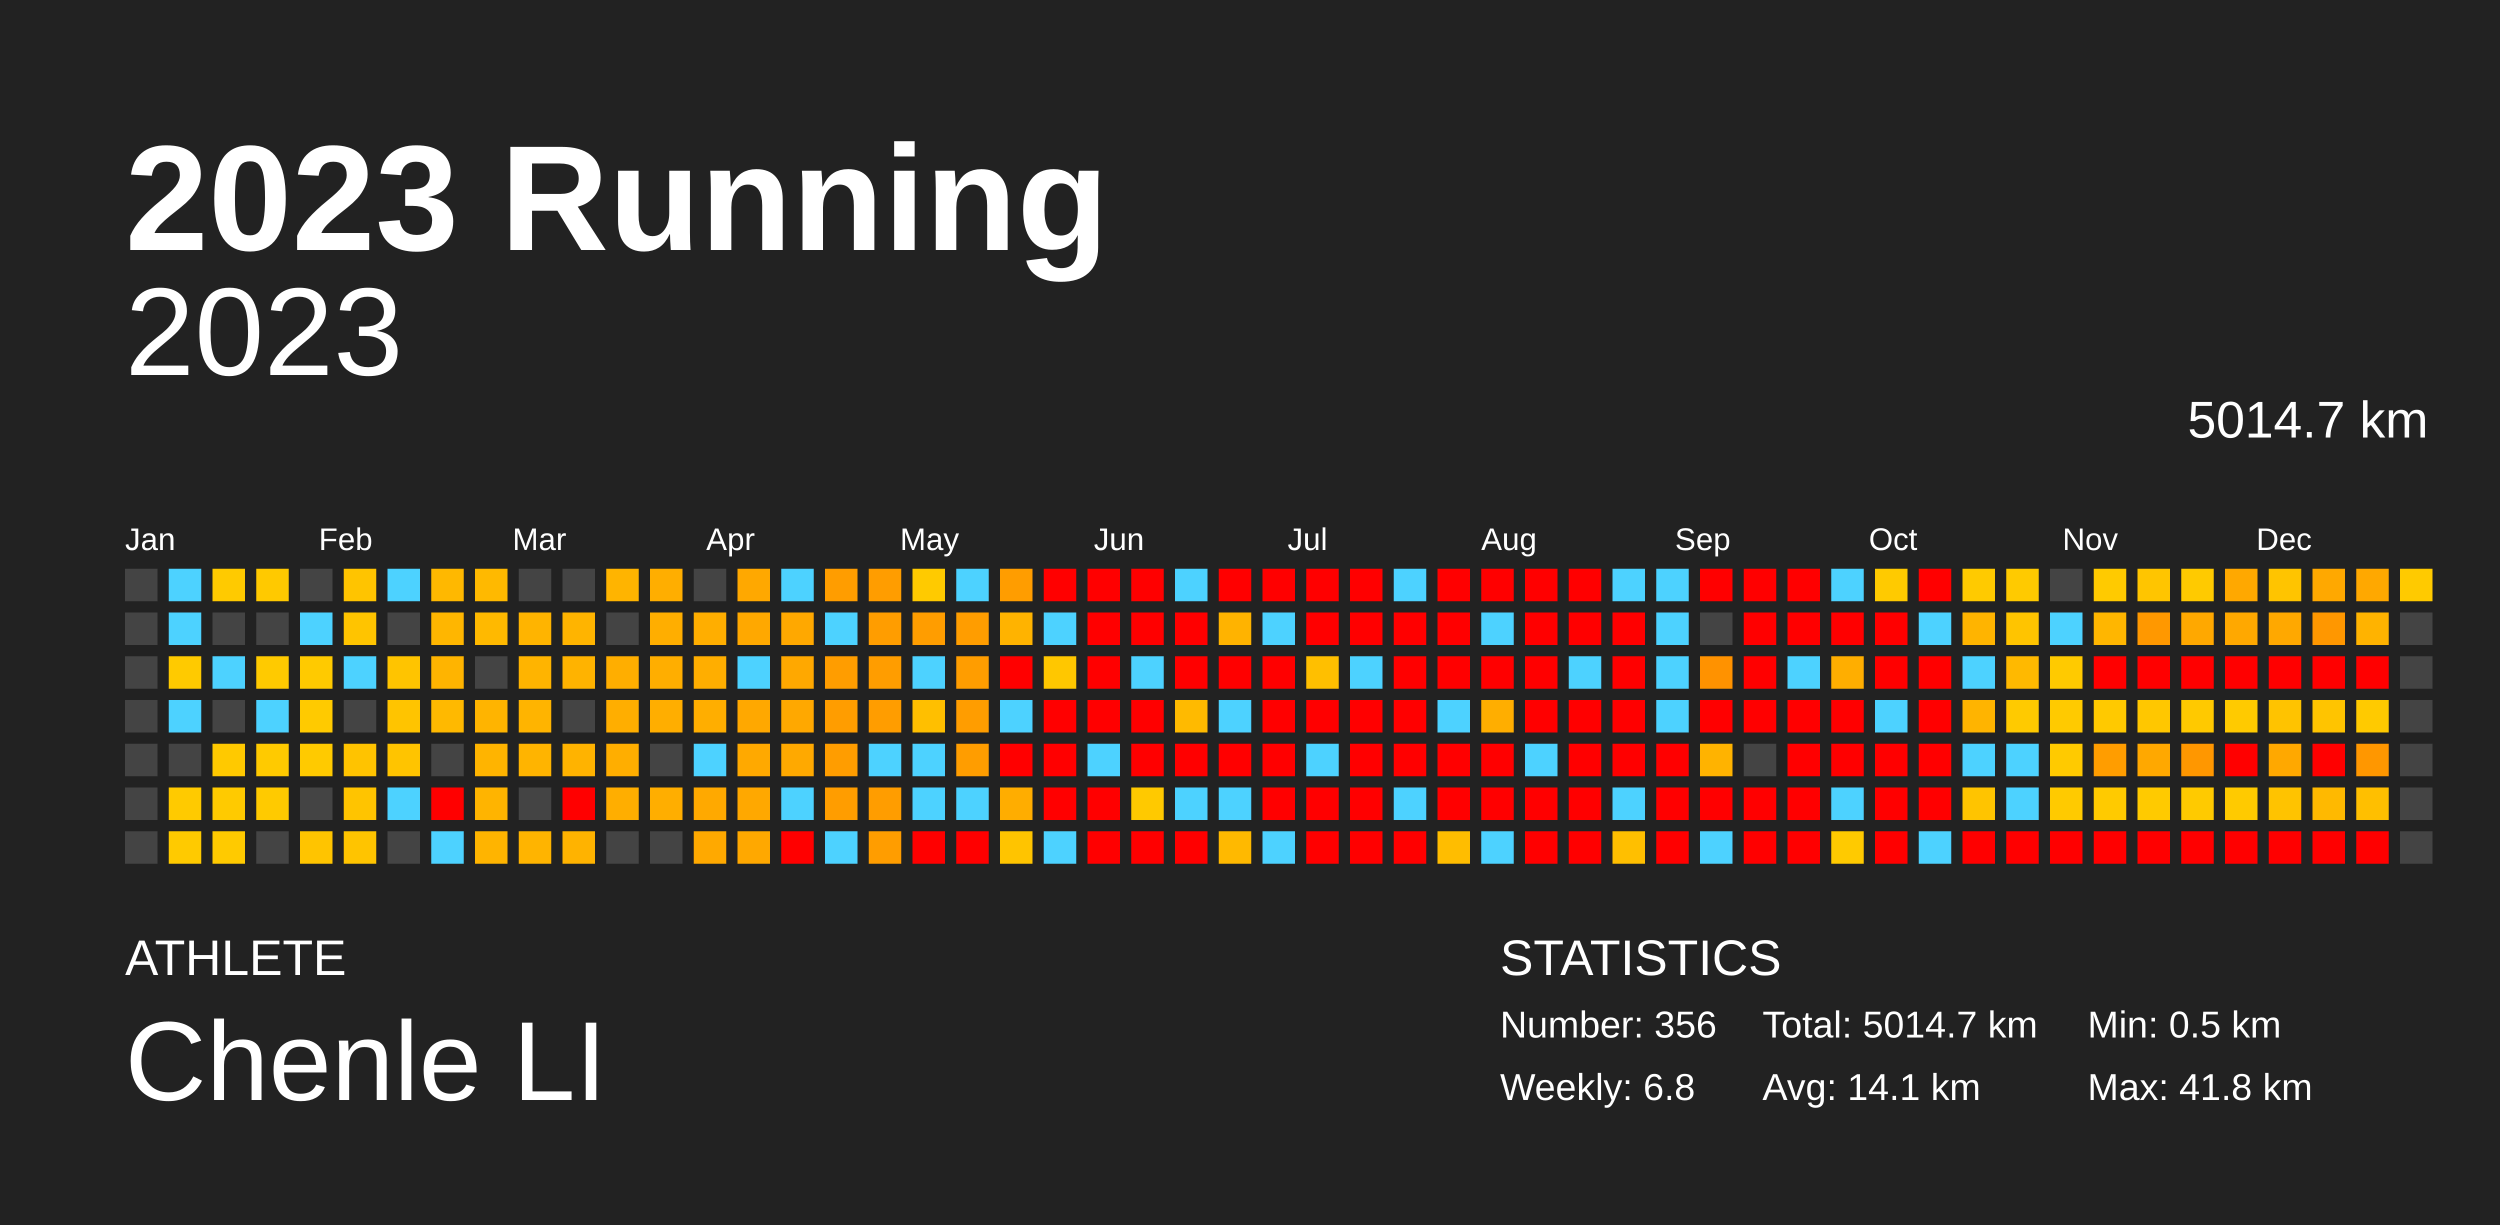
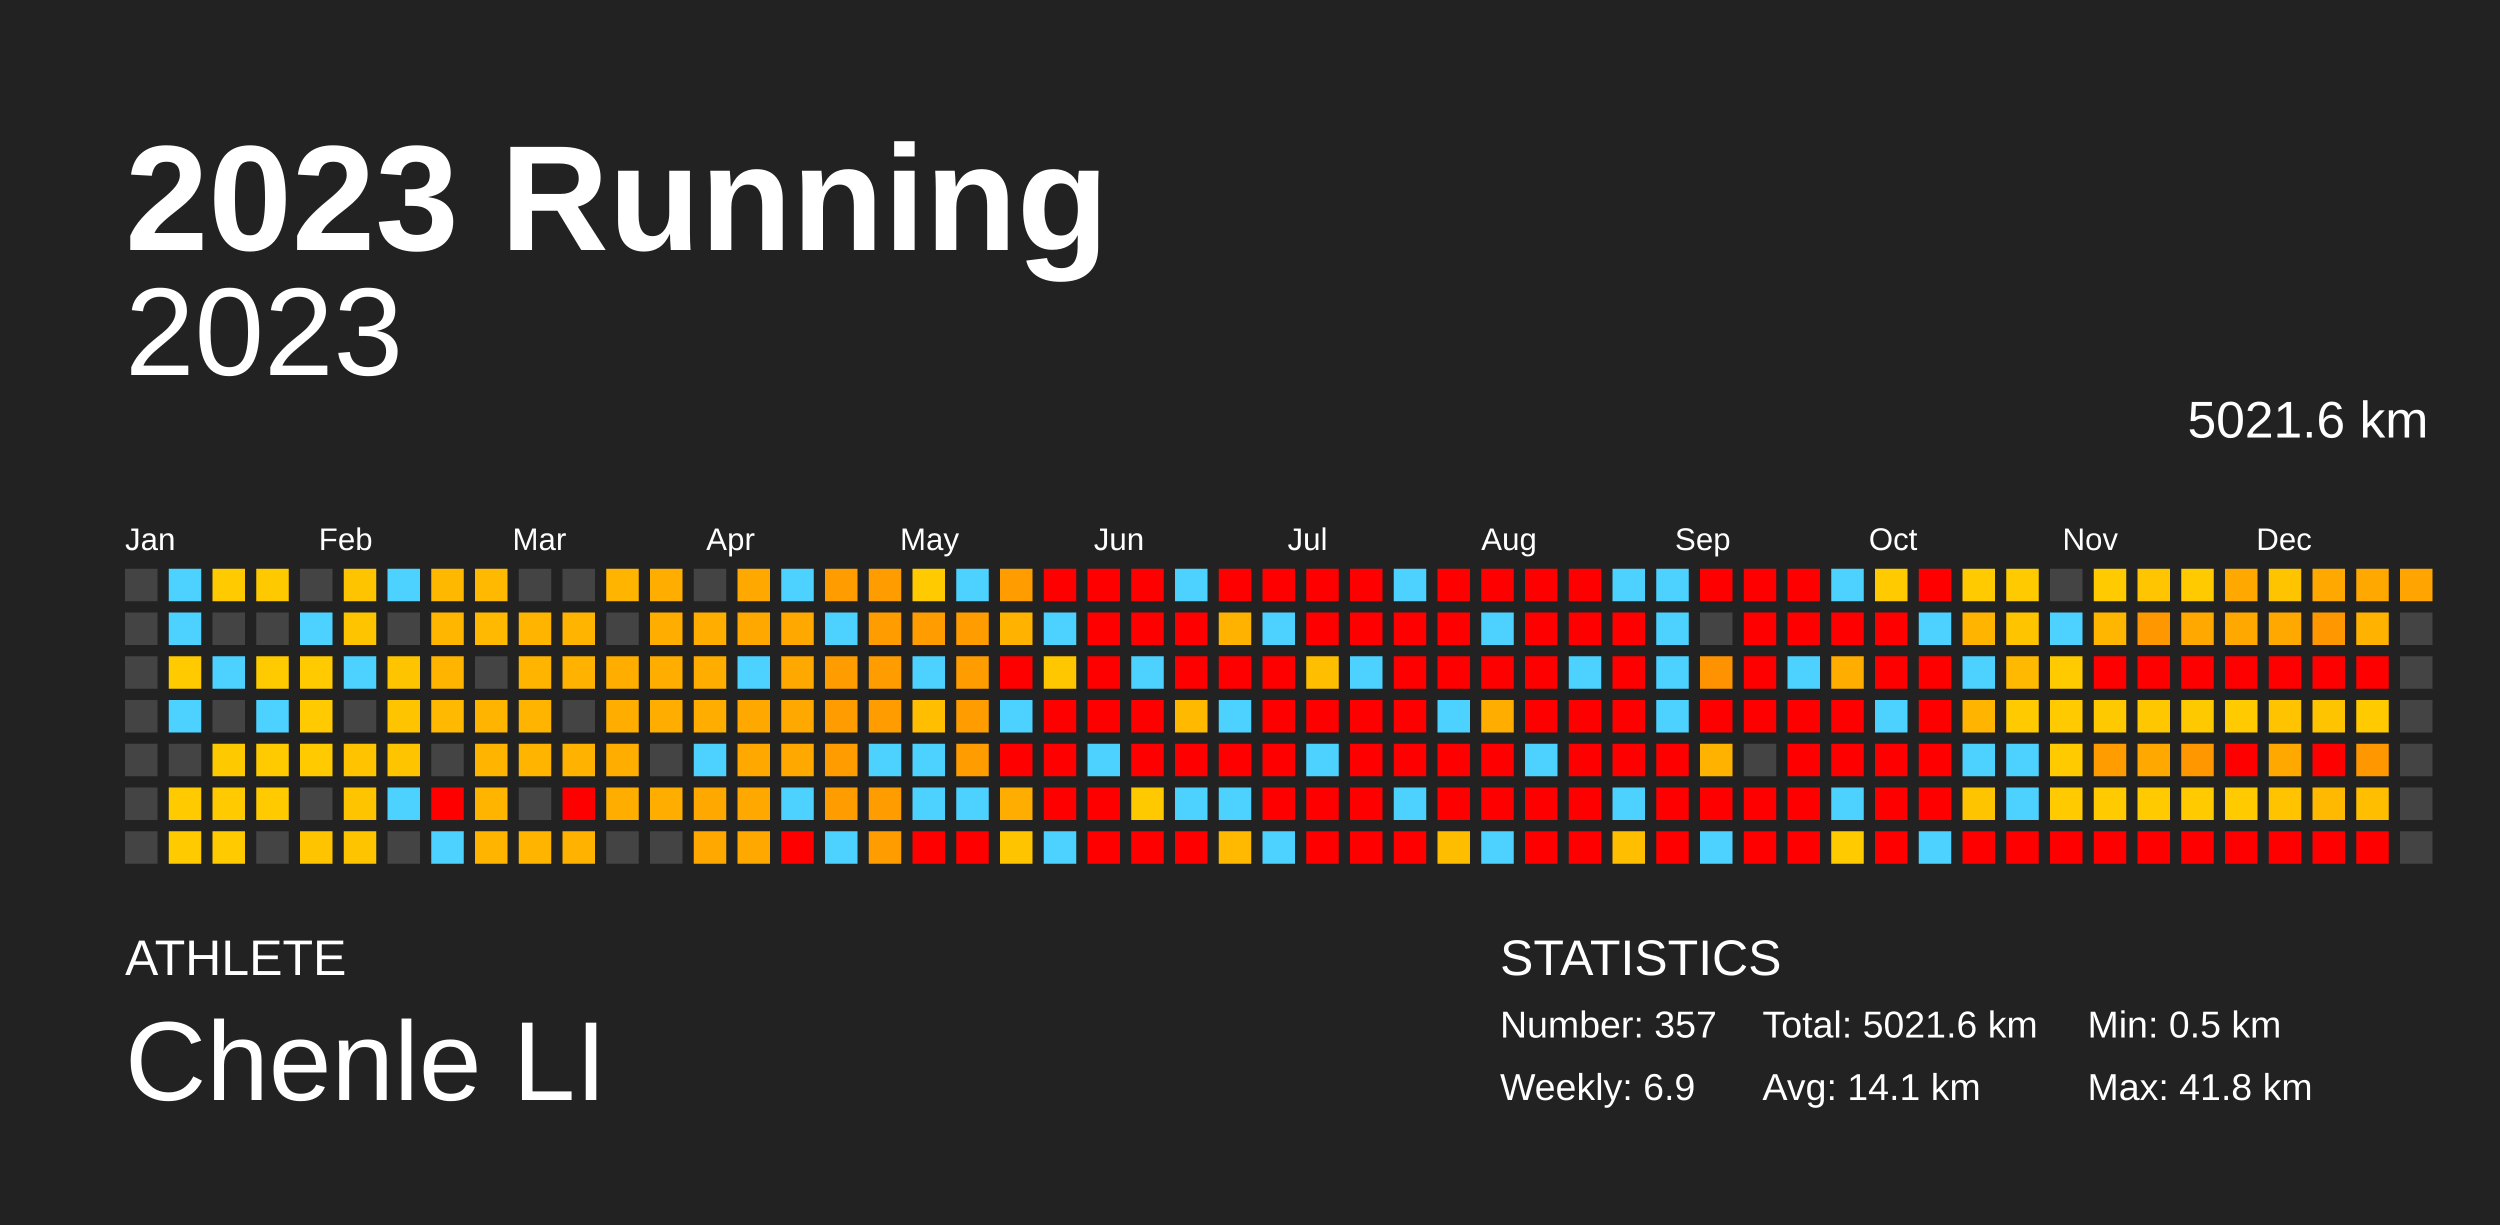
<svg xmlns="http://www.w3.org/2000/svg" baseProfile="full" height="98mm" version="1.1" viewBox="0,0,200,98" width="200mm">
  <defs />
  <rect fill="#222222" height="98" width="200" x="0" y="0" />
  <text fill="#FFFFFF" style="font-size:12px; font-family:Arial; font-weight:bold;" x="10" y="20">2023 Running</text>
  <text fill="#FFFFFF" style="font-size:4px; font-family:Arial" x="10" y="78">ATHLETE</text>
  <text fill="#FFFFFF" style="font-size:9px; font-family:Arial" x="10" y="88">Chenle LI</text>
  <text fill="#FFFFFF" style="font-size:4px; font-family:Arial" x="120" y="78">STATISTICS</text>
-   <text fill="#FFFFFF" style="font-size:3px; font-family:Arial" x="120" y="83">Number: 356</text>
-   <text fill="#FFFFFF" style="font-size:3px; font-family:Arial" x="120" y="88">Weekly: 6.8</text>
-   <text fill="#FFFFFF" style="font-size:3px; font-family:Arial" x="141" y="83">Total: 5014.7 km</text>
+   <text fill="#FFFFFF" style="font-size:3px; font-family:Arial" x="120" y="83">Number: 357</text>
+   <text fill="#FFFFFF" style="font-size:3px; font-family:Arial" x="120" y="88">Weekly: 6.9</text>
+   <text fill="#FFFFFF" style="font-size:3px; font-family:Arial" x="141" y="83">Total: 5021.6 km</text>
  <text fill="#FFFFFF" style="font-size:3px; font-family:Arial" x="141" y="88">Avg: 14.1 km</text>
  <text fill="#FFFFFF" style="font-size:3px; font-family:Arial" x="167" y="83">Min: 0.5 km</text>
  <text fill="#FFFFFF" style="font-size:3px; font-family:Arial" x="167" y="88">Max: 41.8 km</text>
  <text alignment-baseline="hanging" fill="#FFFFFF" style="font-size:10.0px; font-family:Arial;" x="10" y="30">2023</text>
-   <text alignment-baseline="hanging" fill="#FFFFFF" style="font-size:4.125px; font-family:Arial;" x="175" y="35">5014.7 km</text>
+   <text alignment-baseline="hanging" fill="#FFFFFF" style="font-size:4.125px; font-family:Arial;" x="175" y="35">5021.6 km</text>
  <text fill="#FFFFFF" style="font-size:2.5px; font-family:Arial" x="10.0" y="44">Jan</text>
  <text fill="#FFFFFF" style="font-size:2.5px; font-family:Arial" x="25.5" y="44">Feb</text>
  <text fill="#FFFFFF" style="font-size:2.5px; font-family:Arial" x="41.0" y="44">Mar</text>
  <text fill="#FFFFFF" style="font-size:2.5px; font-family:Arial" x="56.5" y="44">Apr</text>
  <text fill="#FFFFFF" style="font-size:2.5px; font-family:Arial" x="72.0" y="44">May</text>
  <text fill="#FFFFFF" style="font-size:2.5px; font-family:Arial" x="87.5" y="44">Jun</text>
  <text fill="#FFFFFF" style="font-size:2.5px; font-family:Arial" x="103.0" y="44">Jul</text>
  <text fill="#FFFFFF" style="font-size:2.5px; font-family:Arial" x="118.5" y="44">Aug</text>
  <text fill="#FFFFFF" style="font-size:2.5px; font-family:Arial" x="134.0" y="44">Sep</text>
  <text fill="#FFFFFF" style="font-size:2.5px; font-family:Arial" x="149.5" y="44">Oct</text>
  <text fill="#FFFFFF" style="font-size:2.5px; font-family:Arial" x="165.0" y="44">Nov</text>
  <text fill="#FFFFFF" style="font-size:2.5px; font-family:Arial" x="180.5" y="44">Dec</text>
  <rect fill="#444444" height="2.6" width="2.6" x="10.0" y="45.5" />
  <rect fill="#444444" height="2.6" width="2.6" x="10.0" y="49.0" />
  <rect fill="#444444" height="2.6" width="2.6" x="10.0" y="52.5" />
  <rect fill="#444444" height="2.6" width="2.6" x="10.0" y="56.0" />
  <rect fill="#444444" height="2.6" width="2.6" x="10.0" y="59.5" />
  <rect fill="#444444" height="2.6" width="2.6" x="10.0" y="63.0" />
  <rect fill="#444444" height="2.6" width="2.6" x="10.0" y="66.5" />
  <rect fill="#4dd2ff" height="2.6" width="2.6" x="13.5" y="45.5" />
  <rect fill="#4dd2ff" height="2.6" width="2.6" x="13.5" y="49.0" />
  <rect fill="#ffca00" height="2.6" width="2.6" x="13.5" y="52.5" />
  <rect fill="#4dd2ff" height="2.6" width="2.6" x="13.5" y="56.0" />
  <rect fill="#444444" height="2.6" width="2.6" x="13.5" y="59.5" />
  <rect fill="#ffca00" height="2.6" width="2.6" x="13.5" y="63.0" />
  <rect fill="#ffca00" height="2.6" width="2.6" x="13.5" y="66.5" />
  <rect fill="#ffca00" height="2.6" width="2.6" x="17.0" y="45.5" />
  <rect fill="#444444" height="2.6" width="2.6" x="17.0" y="49.0" />
  <rect fill="#4dd2ff" height="2.6" width="2.6" x="17.0" y="52.5" />
  <rect fill="#444444" height="2.6" width="2.6" x="17.0" y="56.0" />
  <rect fill="#ffc900" height="2.6" width="2.6" x="17.0" y="59.5" />
  <rect fill="#ffca00" height="2.6" width="2.6" x="17.0" y="63.0" />
  <rect fill="#ffca00" height="2.6" width="2.6" x="17.0" y="66.5" />
  <rect fill="#ffc900" height="2.6" width="2.6" x="20.5" y="45.5" />
  <rect fill="#444444" height="2.6" width="2.6" x="20.5" y="49.0" />
  <rect fill="#ffca00" height="2.6" width="2.6" x="20.5" y="52.5" />
  <rect fill="#4dd2ff" height="2.6" width="2.6" x="20.5" y="56.0" />
  <rect fill="#ffca00" height="2.6" width="2.6" x="20.5" y="59.5" />
  <rect fill="#ffca00" height="2.6" width="2.6" x="20.5" y="63.0" />
  <rect fill="#444444" height="2.6" width="2.6" x="20.5" y="66.5" />
  <rect fill="#444444" height="2.6" width="2.6" x="24.0" y="45.5" />
  <rect fill="#4dd2ff" height="2.6" width="2.6" x="24.0" y="49.0" />
  <rect fill="#ffca00" height="2.6" width="2.6" x="24.0" y="52.5" />
  <rect fill="#ffca00" height="2.6" width="2.6" x="24.0" y="56.0" />
  <rect fill="#ffca00" height="2.6" width="2.6" x="24.0" y="59.5" />
  <rect fill="#444444" height="2.6" width="2.6" x="24.0" y="63.0" />
  <rect fill="#ffc400" height="2.6" width="2.6" x="24.0" y="66.5" />
  <rect fill="#ffc400" height="2.6" width="2.6" x="27.5" y="45.5" />
  <rect fill="#ffc400" height="2.6" width="2.6" x="27.5" y="49.0" />
  <rect fill="#4dd2ff" height="2.6" width="2.6" x="27.5" y="52.5" />
  <rect fill="#444444" height="2.6" width="2.6" x="27.5" y="56.0" />
  <rect fill="#ffc300" height="2.6" width="2.6" x="27.5" y="59.5" />
  <rect fill="#ffc400" height="2.6" width="2.6" x="27.5" y="63.0" />
  <rect fill="#ffc400" height="2.6" width="2.6" x="27.5" y="66.5" />
  <rect fill="#4dd2ff" height="2.6" width="2.6" x="31.0" y="45.5" />
  <rect fill="#444444" height="2.6" width="2.6" x="31.0" y="49.0" />
  <rect fill="#ffc400" height="2.6" width="2.6" x="31.0" y="52.5" />
  <rect fill="#ffc400" height="2.6" width="2.6" x="31.0" y="56.0" />
  <rect fill="#ffc400" height="2.6" width="2.6" x="31.0" y="59.5" />
  <rect fill="#4dd2ff" height="2.6" width="2.6" x="31.0" y="63.0" />
  <rect fill="#444444" height="2.6" width="2.6" x="31.0" y="66.5" />
  <rect fill="#ffb800" height="2.6" width="2.6" x="34.5" y="45.5" />
  <rect fill="#ffb600" height="2.6" width="2.6" x="34.5" y="49.0" />
  <rect fill="#ffb400" height="2.6" width="2.6" x="34.5" y="52.5" />
  <rect fill="#ffb900" height="2.6" width="2.6" x="34.5" y="56.0" />
  <rect fill="#444444" height="2.6" width="2.6" x="34.5" y="59.5" />
  <rect fill="red" height="2.6" width="2.6" x="34.5" y="63.0" />
  <rect fill="#4dd2ff" height="2.6" width="2.6" x="34.5" y="66.5" />
  <rect fill="#ffb900" height="2.6" width="2.6" x="38.0" y="45.5" />
  <rect fill="#ffb900" height="2.6" width="2.6" x="38.0" y="49.0" />
  <rect fill="#444444" height="2.6" width="2.6" x="38.0" y="52.5" />
  <rect fill="#ffb400" height="2.6" width="2.6" x="38.0" y="56.0" />
  <rect fill="#ffb400" height="2.6" width="2.6" x="38.0" y="59.5" />
  <rect fill="#ffb400" height="2.6" width="2.6" x="38.0" y="63.0" />
  <rect fill="#ffb400" height="2.6" width="2.6" x="38.0" y="66.5" />
  <rect fill="#444444" height="2.6" width="2.6" x="41.5" y="45.5" />
  <rect fill="#ffb400" height="2.6" width="2.6" x="41.5" y="49.0" />
  <rect fill="#ffb400" height="2.6" width="2.6" x="41.5" y="52.5" />
  <rect fill="#ffb400" height="2.6" width="2.6" x="41.5" y="56.0" />
  <rect fill="#ffb400" height="2.6" width="2.6" x="41.5" y="59.5" />
  <rect fill="#444444" height="2.6" width="2.6" x="41.5" y="63.0" />
  <rect fill="#ffb400" height="2.6" width="2.6" x="41.5" y="66.5" />
  <rect fill="#444444" height="2.6" width="2.6" x="45.0" y="45.5" />
  <rect fill="#ffb400" height="2.6" width="2.6" x="45.0" y="49.0" />
  <rect fill="#ffb300" height="2.6" width="2.6" x="45.0" y="52.5" />
  <rect fill="#444444" height="2.6" width="2.6" x="45.0" y="56.0" />
  <rect fill="#ffb300" height="2.6" width="2.6" x="45.0" y="59.5" />
  <rect fill="red" height="2.6" width="2.6" x="45.0" y="63.0" />
  <rect fill="#ffb300" height="2.6" width="2.6" x="45.0" y="66.5" />
  <rect fill="#ffb400" height="2.6" width="2.6" x="48.5" y="45.5" />
  <rect fill="#444444" height="2.6" width="2.6" x="48.5" y="49.0" />
  <rect fill="#ffae00" height="2.6" width="2.6" x="48.5" y="52.5" />
  <rect fill="#ffae00" height="2.6" width="2.6" x="48.5" y="56.0" />
  <rect fill="#ffae00" height="2.6" width="2.6" x="48.5" y="59.5" />
  <rect fill="#ffae00" height="2.6" width="2.6" x="48.5" y="63.0" />
  <rect fill="#444444" height="2.6" width="2.6" x="48.5" y="66.5" />
  <rect fill="#ffae00" height="2.6" width="2.6" x="52.0" y="45.5" />
  <rect fill="#ffae00" height="2.6" width="2.6" x="52.0" y="49.0" />
  <rect fill="#ffae00" height="2.6" width="2.6" x="52.0" y="52.5" />
  <rect fill="#ffae00" height="2.6" width="2.6" x="52.0" y="56.0" />
  <rect fill="#444444" height="2.6" width="2.6" x="52.0" y="59.5" />
  <rect fill="#ffae00" height="2.6" width="2.6" x="52.0" y="63.0" />
  <rect fill="#444444" height="2.6" width="2.6" x="52.0" y="66.5" />
  <rect fill="#444444" height="2.6" width="2.6" x="55.5" y="45.5" />
  <rect fill="#ffae00" height="2.6" width="2.6" x="55.5" y="49.0" />
  <rect fill="#ffae00" height="2.6" width="2.6" x="55.5" y="52.5" />
  <rect fill="#ffae00" height="2.6" width="2.6" x="55.5" y="56.0" />
  <rect fill="#4dd2ff" height="2.6" width="2.6" x="55.5" y="59.5" />
  <rect fill="#ffa900" height="2.6" width="2.6" x="55.5" y="63.0" />
  <rect fill="#ffa900" height="2.6" width="2.6" x="55.5" y="66.5" />
  <rect fill="#ffa800" height="2.6" width="2.6" x="59.0" y="45.5" />
  <rect fill="#ffa800" height="2.6" width="2.6" x="59.0" y="49.0" />
  <rect fill="#4dd2ff" height="2.6" width="2.6" x="59.0" y="52.5" />
  <rect fill="#ffa800" height="2.6" width="2.6" x="59.0" y="56.0" />
  <rect fill="#ffa900" height="2.6" width="2.6" x="59.0" y="59.5" />
  <rect fill="#ffa800" height="2.6" width="2.6" x="59.0" y="63.0" />
  <rect fill="#ffa800" height="2.6" width="2.6" x="59.0" y="66.5" />
  <rect fill="#4dd2ff" height="2.6" width="2.6" x="62.5" y="45.5" />
  <rect fill="#ffa800" height="2.6" width="2.6" x="62.5" y="49.0" />
  <rect fill="#ffa800" height="2.6" width="2.6" x="62.5" y="52.5" />
  <rect fill="#ffa800" height="2.6" width="2.6" x="62.5" y="56.0" />
  <rect fill="#ffa900" height="2.6" width="2.6" x="62.5" y="59.5" />
  <rect fill="#4dd2ff" height="2.6" width="2.6" x="62.5" y="63.0" />
  <rect fill="red" height="2.6" width="2.6" x="62.5" y="66.5" />
  <rect fill="#ff9d00" height="2.6" width="2.6" x="66.0" y="45.5" />
  <rect fill="#4dd2ff" height="2.6" width="2.6" x="66.0" y="49.0" />
  <rect fill="#ff9d00" height="2.6" width="2.6" x="66.0" y="52.5" />
  <rect fill="#ff9d00" height="2.6" width="2.6" x="66.0" y="56.0" />
  <rect fill="#ff9d00" height="2.6" width="2.6" x="66.0" y="59.5" />
  <rect fill="#ff9d00" height="2.6" width="2.6" x="66.0" y="63.0" />
  <rect fill="#4dd2ff" height="2.6" width="2.6" x="66.0" y="66.5" />
  <rect fill="#ff9d00" height="2.6" width="2.6" x="69.5" y="45.5" />
  <rect fill="#ff9d00" height="2.6" width="2.6" x="69.5" y="49.0" />
  <rect fill="#ff9d00" height="2.6" width="2.6" x="69.5" y="52.5" />
  <rect fill="#ff9d00" height="2.6" width="2.6" x="69.5" y="56.0" />
  <rect fill="#4dd2ff" height="2.6" width="2.6" x="69.5" y="59.5" />
  <rect fill="#ff9d00" height="2.6" width="2.6" x="69.5" y="63.0" />
  <rect fill="#ff9d00" height="2.6" width="2.6" x="69.5" y="66.5" />
  <rect fill="#ffca00" height="2.6" width="2.6" x="73.0" y="45.5" />
  <rect fill="#ff9d00" height="2.6" width="2.6" x="73.0" y="49.0" />
  <rect fill="#4dd2ff" height="2.6" width="2.6" x="73.0" y="52.5" />
  <rect fill="#ffbf00" height="2.6" width="2.6" x="73.0" y="56.0" />
  <rect fill="#4dd2ff" height="2.6" width="2.6" x="73.0" y="59.5" />
  <rect fill="#4dd2ff" height="2.6" width="2.6" x="73.0" y="63.0" />
  <rect fill="red" height="2.6" width="2.6" x="73.0" y="66.5" />
  <rect fill="#4dd2ff" height="2.6" width="2.6" x="76.5" y="45.5" />
  <rect fill="#ff9d00" height="2.6" width="2.6" x="76.5" y="49.0" />
  <rect fill="#ff9d00" height="2.6" width="2.6" x="76.5" y="52.5" />
  <rect fill="#ff9d00" height="2.6" width="2.6" x="76.5" y="56.0" />
  <rect fill="#ff9d00" height="2.6" width="2.6" x="76.5" y="59.5" />
  <rect fill="#4dd2ff" height="2.6" width="2.6" x="76.5" y="63.0" />
  <rect fill="red" height="2.6" width="2.6" x="76.5" y="66.5" />
  <rect fill="#ff9d00" height="2.6" width="2.6" x="80.0" y="45.5" />
  <rect fill="#ffb300" height="2.6" width="2.6" x="80.0" y="49.0" />
  <rect fill="red" height="2.6" width="2.6" x="80.0" y="52.5" />
  <rect fill="#4dd2ff" height="2.6" width="2.6" x="80.0" y="56.0" />
  <rect fill="red" height="2.6" width="2.6" x="80.0" y="59.5" />
  <rect fill="#ffad00" height="2.6" width="2.6" x="80.0" y="63.0" />
  <rect fill="#ffc400" height="2.6" width="2.6" x="80.0" y="66.5" />
  <rect fill="red" height="2.6" width="2.6" x="83.5" y="45.5" />
  <rect fill="#4dd2ff" height="2.6" width="2.6" x="83.5" y="49.0" />
  <rect fill="#ffc700" height="2.6" width="2.6" x="83.5" y="52.5" />
  <rect fill="red" height="2.6" width="2.6" x="83.5" y="56.0" />
  <rect fill="red" height="2.6" width="2.6" x="83.5" y="59.5" />
  <rect fill="red" height="2.6" width="2.6" x="83.5" y="63.0" />
  <rect fill="#4dd2ff" height="2.6" width="2.6" x="83.5" y="66.5" />
  <rect fill="red" height="2.6" width="2.6" x="87.0" y="45.5" />
  <rect fill="red" height="2.6" width="2.6" x="87.0" y="49.0" />
  <rect fill="red" height="2.6" width="2.6" x="87.0" y="52.5" />
  <rect fill="red" height="2.6" width="2.6" x="87.0" y="56.0" />
  <rect fill="#4dd2ff" height="2.6" width="2.6" x="87.0" y="59.5" />
  <rect fill="red" height="2.6" width="2.6" x="87.0" y="63.0" />
  <rect fill="red" height="2.6" width="2.6" x="87.0" y="66.5" />
  <rect fill="red" height="2.6" width="2.6" x="90.5" y="45.5" />
  <rect fill="red" height="2.6" width="2.6" x="90.5" y="49.0" />
  <rect fill="#4dd2ff" height="2.6" width="2.6" x="90.5" y="52.5" />
  <rect fill="red" height="2.6" width="2.6" x="90.5" y="56.0" />
  <rect fill="red" height="2.6" width="2.6" x="90.5" y="59.5" />
  <rect fill="#ffc900" height="2.6" width="2.6" x="90.5" y="63.0" />
  <rect fill="red" height="2.6" width="2.6" x="90.5" y="66.5" />
  <rect fill="#4dd2ff" height="2.6" width="2.6" x="94.0" y="45.5" />
  <rect fill="red" height="2.6" width="2.6" x="94.0" y="49.0" />
  <rect fill="red" height="2.6" width="2.6" x="94.0" y="52.5" />
  <rect fill="#ffba00" height="2.6" width="2.6" x="94.0" y="56.0" />
  <rect fill="red" height="2.6" width="2.6" x="94.0" y="59.5" />
  <rect fill="#4dd2ff" height="2.6" width="2.6" x="94.0" y="63.0" />
  <rect fill="red" height="2.6" width="2.6" x="94.0" y="66.5" />
  <rect fill="red" height="2.6" width="2.6" x="97.5" y="45.5" />
  <rect fill="#ffb300" height="2.6" width="2.6" x="97.5" y="49.0" />
  <rect fill="red" height="2.6" width="2.6" x="97.5" y="52.5" />
  <rect fill="#4dd2ff" height="2.6" width="2.6" x="97.5" y="56.0" />
  <rect fill="red" height="2.6" width="2.6" x="97.5" y="59.5" />
  <rect fill="#4dd2ff" height="2.6" width="2.6" x="97.5" y="63.0" />
  <rect fill="#ffb900" height="2.6" width="2.6" x="97.5" y="66.5" />
  <rect fill="red" height="2.6" width="2.6" x="101.0" y="45.5" />
  <rect fill="#4dd2ff" height="2.6" width="2.6" x="101.0" y="49.0" />
  <rect fill="red" height="2.6" width="2.6" x="101.0" y="52.5" />
  <rect fill="red" height="2.6" width="2.6" x="101.0" y="56.0" />
  <rect fill="red" height="2.6" width="2.6" x="101.0" y="59.5" />
  <rect fill="red" height="2.6" width="2.6" x="101.0" y="63.0" />
  <rect fill="#4dd2ff" height="2.6" width="2.6" x="101.0" y="66.5" />
  <rect fill="red" height="2.6" width="2.6" x="104.5" y="45.5" />
  <rect fill="red" height="2.6" width="2.6" x="104.5" y="49.0" />
  <rect fill="#ffbf00" height="2.6" width="2.6" x="104.5" y="52.5" />
  <rect fill="red" height="2.6" width="2.6" x="104.5" y="56.0" />
  <rect fill="#4dd2ff" height="2.6" width="2.6" x="104.5" y="59.5" />
  <rect fill="red" height="2.6" width="2.6" x="104.5" y="63.0" />
  <rect fill="red" height="2.6" width="2.6" x="104.5" y="66.5" />
  <rect fill="red" height="2.6" width="2.6" x="108.0" y="45.5" />
  <rect fill="red" height="2.6" width="2.6" x="108.0" y="49.0" />
  <rect fill="#4dd2ff" height="2.6" width="2.6" x="108.0" y="52.5" />
  <rect fill="red" height="2.6" width="2.6" x="108.0" y="56.0" />
  <rect fill="red" height="2.6" width="2.6" x="108.0" y="59.5" />
  <rect fill="red" height="2.6" width="2.6" x="108.0" y="63.0" />
  <rect fill="red" height="2.6" width="2.6" x="108.0" y="66.5" />
  <rect fill="#4dd2ff" height="2.6" width="2.6" x="111.5" y="45.5" />
  <rect fill="red" height="2.6" width="2.6" x="111.5" y="49.0" />
  <rect fill="red" height="2.6" width="2.6" x="111.5" y="52.5" />
  <rect fill="red" height="2.6" width="2.6" x="111.5" y="56.0" />
  <rect fill="red" height="2.6" width="2.6" x="111.5" y="59.5" />
  <rect fill="#4dd2ff" height="2.6" width="2.6" x="111.5" y="63.0" />
  <rect fill="red" height="2.6" width="2.6" x="111.5" y="66.5" />
  <rect fill="red" height="2.6" width="2.6" x="115.0" y="45.5" />
  <rect fill="red" height="2.6" width="2.6" x="115.0" y="49.0" />
  <rect fill="red" height="2.6" width="2.6" x="115.0" y="52.5" />
  <rect fill="#4dd2ff" height="2.6" width="2.6" x="115.0" y="56.0" />
  <rect fill="red" height="2.6" width="2.6" x="115.0" y="59.5" />
  <rect fill="red" height="2.6" width="2.6" x="115.0" y="63.0" />
  <rect fill="#ffbd00" height="2.6" width="2.6" x="115.0" y="66.5" />
  <rect fill="red" height="2.6" width="2.6" x="118.5" y="45.5" />
  <rect fill="#4dd2ff" height="2.6" width="2.6" x="118.5" y="49.0" />
  <rect fill="red" height="2.6" width="2.6" x="118.5" y="52.5" />
  <rect fill="#ffae00" height="2.6" width="2.6" x="118.5" y="56.0" />
  <rect fill="red" height="2.6" width="2.6" x="118.5" y="59.5" />
  <rect fill="red" height="2.6" width="2.6" x="118.5" y="63.0" />
  <rect fill="#4dd2ff" height="2.6" width="2.6" x="118.5" y="66.5" />
  <rect fill="red" height="2.6" width="2.6" x="122.0" y="45.5" />
  <rect fill="red" height="2.6" width="2.6" x="122.0" y="49.0" />
  <rect fill="red" height="2.6" width="2.6" x="122.0" y="52.5" />
  <rect fill="red" height="2.6" width="2.6" x="122.0" y="56.0" />
  <rect fill="#4dd2ff" height="2.6" width="2.6" x="122.0" y="59.5" />
  <rect fill="red" height="2.6" width="2.6" x="122.0" y="63.0" />
  <rect fill="red" height="2.6" width="2.6" x="122.0" y="66.5" />
  <rect fill="red" height="2.6" width="2.6" x="125.5" y="45.5" />
  <rect fill="red" height="2.6" width="2.6" x="125.5" y="49.0" />
  <rect fill="#4dd2ff" height="2.6" width="2.6" x="125.5" y="52.5" />
  <rect fill="red" height="2.6" width="2.6" x="125.5" y="56.0" />
  <rect fill="red" height="2.6" width="2.6" x="125.5" y="59.5" />
  <rect fill="red" height="2.6" width="2.6" x="125.5" y="63.0" />
  <rect fill="red" height="2.6" width="2.6" x="125.5" y="66.5" />
  <rect fill="#4dd2ff" height="2.6" width="2.6" x="129.0" y="45.5" />
  <rect fill="red" height="2.6" width="2.6" x="129.0" y="49.0" />
  <rect fill="red" height="2.6" width="2.6" x="129.0" y="52.5" />
  <rect fill="red" height="2.6" width="2.6" x="129.0" y="56.0" />
  <rect fill="red" height="2.6" width="2.6" x="129.0" y="59.5" />
  <rect fill="#4dd2ff" height="2.6" width="2.6" x="129.0" y="63.0" />
  <rect fill="#ffbf00" height="2.6" width="2.6" x="129.0" y="66.5" />
  <rect fill="#4dd2ff" height="2.6" width="2.6" x="132.5" y="45.5" />
  <rect fill="#4dd2ff" height="2.6" width="2.6" x="132.5" y="49.0" />
  <rect fill="#4dd2ff" height="2.6" width="2.6" x="132.5" y="52.5" />
  <rect fill="#4dd2ff" height="2.6" width="2.6" x="132.5" y="56.0" />
  <rect fill="red" height="2.6" width="2.6" x="132.5" y="59.5" />
  <rect fill="red" height="2.6" width="2.6" x="132.5" y="63.0" />
  <rect fill="red" height="2.6" width="2.6" x="132.5" y="66.5" />
  <rect fill="red" height="2.6" width="2.6" x="136.0" y="45.5" />
  <rect fill="#444444" height="2.6" width="2.6" x="136.0" y="49.0" />
  <rect fill="#ff9200" height="2.6" width="2.6" x="136.0" y="52.5" />
  <rect fill="red" height="2.6" width="2.6" x="136.0" y="56.0" />
  <rect fill="#ffb300" height="2.6" width="2.6" x="136.0" y="59.5" />
  <rect fill="red" height="2.6" width="2.6" x="136.0" y="63.0" />
  <rect fill="#4dd2ff" height="2.6" width="2.6" x="136.0" y="66.5" />
  <rect fill="red" height="2.6" width="2.6" x="139.5" y="45.5" />
  <rect fill="red" height="2.6" width="2.6" x="139.5" y="49.0" />
  <rect fill="red" height="2.6" width="2.6" x="139.5" y="52.5" />
  <rect fill="red" height="2.6" width="2.6" x="139.5" y="56.0" />
  <rect fill="#444444" height="2.6" width="2.6" x="139.5" y="59.5" />
  <rect fill="red" height="2.6" width="2.6" x="139.5" y="63.0" />
  <rect fill="red" height="2.6" width="2.6" x="139.5" y="66.5" />
  <rect fill="red" height="2.6" width="2.6" x="143.0" y="45.5" />
  <rect fill="red" height="2.6" width="2.6" x="143.0" y="49.0" />
  <rect fill="#4dd2ff" height="2.6" width="2.6" x="143.0" y="52.5" />
  <rect fill="red" height="2.6" width="2.6" x="143.0" y="56.0" />
  <rect fill="red" height="2.6" width="2.6" x="143.0" y="59.5" />
  <rect fill="red" height="2.6" width="2.6" x="143.0" y="63.0" />
  <rect fill="red" height="2.6" width="2.6" x="143.0" y="66.5" />
  <rect fill="#4dd2ff" height="2.6" width="2.6" x="146.5" y="45.5" />
  <rect fill="red" height="2.6" width="2.6" x="146.5" y="49.0" />
  <rect fill="#ffae00" height="2.6" width="2.6" x="146.5" y="52.5" />
  <rect fill="red" height="2.6" width="2.6" x="146.5" y="56.0" />
  <rect fill="red" height="2.6" width="2.6" x="146.5" y="59.5" />
  <rect fill="#4dd2ff" height="2.6" width="2.6" x="146.5" y="63.0" />
  <rect fill="#ffca00" height="2.6" width="2.6" x="146.5" y="66.5" />
  <rect fill="#ffca00" height="2.6" width="2.6" x="150.0" y="45.5" />
  <rect fill="red" height="2.6" width="2.6" x="150.0" y="49.0" />
  <rect fill="red" height="2.6" width="2.6" x="150.0" y="52.5" />
  <rect fill="#4dd2ff" height="2.6" width="2.6" x="150.0" y="56.0" />
  <rect fill="red" height="2.6" width="2.6" x="150.0" y="59.5" />
  <rect fill="red" height="2.6" width="2.6" x="150.0" y="63.0" />
  <rect fill="red" height="2.6" width="2.6" x="150.0" y="66.5" />
  <rect fill="red" height="2.6" width="2.6" x="153.5" y="45.5" />
  <rect fill="#4dd2ff" height="2.6" width="2.6" x="153.5" y="49.0" />
  <rect fill="red" height="2.6" width="2.6" x="153.5" y="52.5" />
  <rect fill="red" height="2.6" width="2.6" x="153.5" y="56.0" />
  <rect fill="red" height="2.6" width="2.6" x="153.5" y="59.5" />
  <rect fill="red" height="2.6" width="2.6" x="153.5" y="63.0" />
  <rect fill="#4dd2ff" height="2.6" width="2.6" x="153.5" y="66.5" />
  <rect fill="#ffca00" height="2.6" width="2.6" x="157.0" y="45.5" />
  <rect fill="#ffb400" height="2.6" width="2.6" x="157.0" y="49.0" />
  <rect fill="#4dd2ff" height="2.6" width="2.6" x="157.0" y="52.5" />
  <rect fill="#ffb400" height="2.6" width="2.6" x="157.0" y="56.0" />
  <rect fill="#4dd2ff" height="2.6" width="2.6" x="157.0" y="59.5" />
  <rect fill="#ffc400" height="2.6" width="2.6" x="157.0" y="63.0" />
  <rect fill="red" height="2.6" width="2.6" x="157.0" y="66.5" />
  <rect fill="#ffca00" height="2.6" width="2.6" x="160.5" y="45.5" />
  <rect fill="#ffc400" height="2.6" width="2.6" x="160.5" y="49.0" />
  <rect fill="#ffb900" height="2.6" width="2.6" x="160.5" y="52.5" />
  <rect fill="#ffca00" height="2.6" width="2.6" x="160.5" y="56.0" />
  <rect fill="#4dd2ff" height="2.6" width="2.6" x="160.5" y="59.5" />
  <rect fill="#4dd2ff" height="2.6" width="2.6" x="160.5" y="63.0" />
  <rect fill="red" height="2.6" width="2.6" x="160.5" y="66.5" />
  <rect fill="#444444" height="2.6" width="2.6" x="164.0" y="45.5" />
  <rect fill="#4dd2ff" height="2.6" width="2.6" x="164.0" y="49.0" />
  <rect fill="#ffca00" height="2.6" width="2.6" x="164.0" y="52.5" />
  <rect fill="#ffca00" height="2.6" width="2.6" x="164.0" y="56.0" />
  <rect fill="#ffca00" height="2.6" width="2.6" x="164.0" y="59.5" />
  <rect fill="#ffca00" height="2.6" width="2.6" x="164.0" y="63.0" />
  <rect fill="red" height="2.6" width="2.6" x="164.0" y="66.5" />
  <rect fill="#ffca00" height="2.6" width="2.6" x="167.5" y="45.5" />
  <rect fill="#ffb600" height="2.6" width="2.6" x="167.5" y="49.0" />
  <rect fill="red" height="2.6" width="2.6" x="167.5" y="52.5" />
  <rect fill="#ffc900" height="2.6" width="2.6" x="167.5" y="56.0" />
  <rect fill="#ff9d00" height="2.6" width="2.6" x="167.5" y="59.5" />
  <rect fill="#ffca00" height="2.6" width="2.6" x="167.5" y="63.0" />
  <rect fill="red" height="2.6" width="2.6" x="167.5" y="66.5" />
  <rect fill="#ffc500" height="2.6" width="2.6" x="171.0" y="45.5" />
  <rect fill="#ff9800" height="2.6" width="2.6" x="171.0" y="49.0" />
  <rect fill="red" height="2.6" width="2.6" x="171.0" y="52.5" />
  <rect fill="#ffc700" height="2.6" width="2.6" x="171.0" y="56.0" />
  <rect fill="#ffa800" height="2.6" width="2.6" x="171.0" y="59.5" />
  <rect fill="#ffca00" height="2.6" width="2.6" x="171.0" y="63.0" />
  <rect fill="red" height="2.6" width="2.6" x="171.0" y="66.5" />
  <rect fill="#ffca00" height="2.6" width="2.6" x="174.5" y="45.5" />
  <rect fill="#ffa800" height="2.6" width="2.6" x="174.5" y="49.0" />
  <rect fill="red" height="2.6" width="2.6" x="174.5" y="52.5" />
  <rect fill="#ffc900" height="2.6" width="2.6" x="174.5" y="56.0" />
  <rect fill="#ff9700" height="2.6" width="2.6" x="174.5" y="59.5" />
  <rect fill="#ffca00" height="2.6" width="2.6" x="174.5" y="63.0" />
  <rect fill="red" height="2.6" width="2.6" x="174.5" y="66.5" />
  <rect fill="#ffa800" height="2.6" width="2.6" x="178.0" y="45.5" />
  <rect fill="#ffa800" height="2.6" width="2.6" x="178.0" y="49.0" />
  <rect fill="red" height="2.6" width="2.6" x="178.0" y="52.5" />
  <rect fill="#ffca00" height="2.6" width="2.6" x="178.0" y="56.0" />
  <rect fill="red" height="2.6" width="2.6" x="178.0" y="59.5" />
  <rect fill="#ffca00" height="2.6" width="2.6" x="178.0" y="63.0" />
  <rect fill="red" height="2.6" width="2.6" x="178.0" y="66.5" />
  <rect fill="#ffc400" height="2.6" width="2.6" x="181.5" y="45.5" />
  <rect fill="#ffa800" height="2.6" width="2.6" x="181.5" y="49.0" />
  <rect fill="red" height="2.6" width="2.6" x="181.5" y="52.5" />
  <rect fill="#ffc300" height="2.6" width="2.6" x="181.5" y="56.0" />
  <rect fill="#ffa800" height="2.6" width="2.6" x="181.5" y="59.5" />
  <rect fill="#ffc300" height="2.6" width="2.6" x="181.5" y="63.0" />
  <rect fill="red" height="2.6" width="2.6" x="181.5" y="66.5" />
  <rect fill="#ffa800" height="2.6" width="2.6" x="185.0" y="45.5" />
  <rect fill="#ff9700" height="2.6" width="2.6" x="185.0" y="49.0" />
  <rect fill="red" height="2.6" width="2.6" x="185.0" y="52.5" />
  <rect fill="#ffc400" height="2.6" width="2.6" x="185.0" y="56.0" />
  <rect fill="red" height="2.6" width="2.6" x="185.0" y="59.5" />
  <rect fill="#ffb900" height="2.6" width="2.6" x="185.0" y="63.0" />
  <rect fill="red" height="2.6" width="2.6" x="185.0" y="66.5" />
  <rect fill="#ffa800" height="2.6" width="2.6" x="188.5" y="45.5" />
  <rect fill="#ffb300" height="2.6" width="2.6" x="188.5" y="49.0" />
  <rect fill="red" height="2.6" width="2.6" x="188.5" y="52.5" />
  <rect fill="#ffca00" height="2.6" width="2.6" x="188.5" y="56.0" />
  <rect fill="#ff9700" height="2.6" width="2.6" x="188.5" y="59.5" />
  <rect fill="#ffbf00" height="2.6" width="2.6" x="188.5" y="63.0" />
  <rect fill="red" height="2.6" width="2.6" x="188.5" y="66.5" />
-   <rect fill="#ffca00" height="2.6" width="2.6" x="192.0" y="45.5" />
+   <rect fill="#ffa400" height="2.6" width="2.6" x="192.0" y="45.5" />
  <rect fill="#444444" height="2.6" width="2.6" x="192.0" y="49.0" />
  <rect fill="#444444" height="2.6" width="2.6" x="192.0" y="52.5" />
  <rect fill="#444444" height="2.6" width="2.6" x="192.0" y="56.0" />
  <rect fill="#444444" height="2.6" width="2.6" x="192.0" y="59.5" />
  <rect fill="#444444" height="2.6" width="2.6" x="192.0" y="63.0" />
  <rect fill="#444444" height="2.6" width="2.6" x="192.0" y="66.5" />
</svg>
